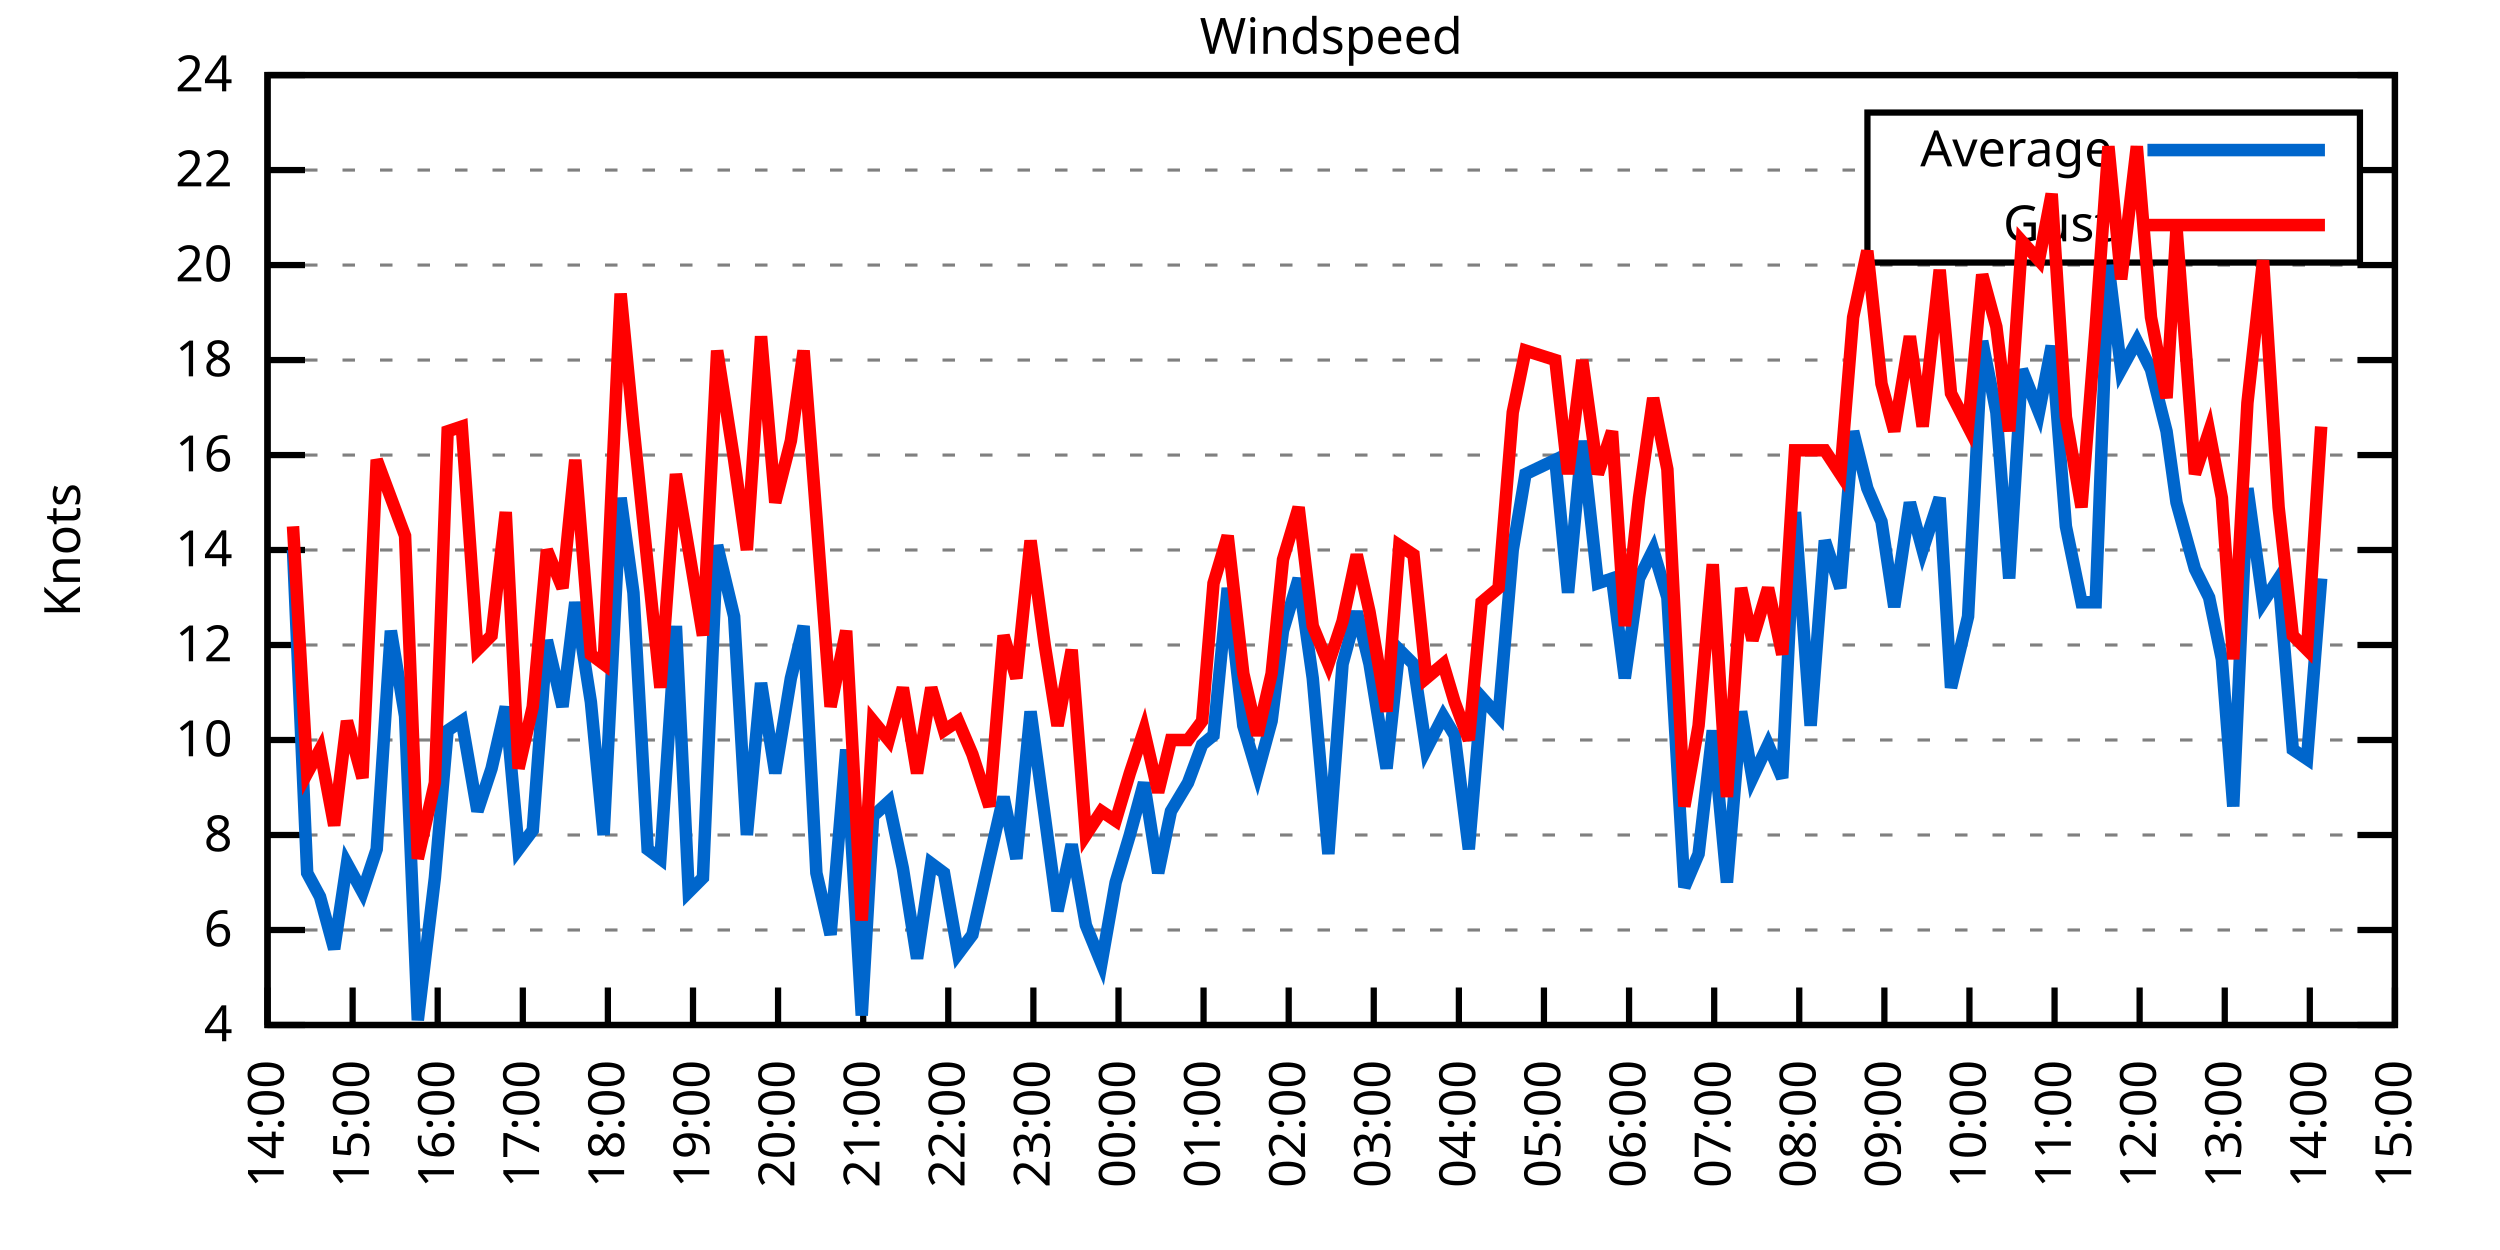
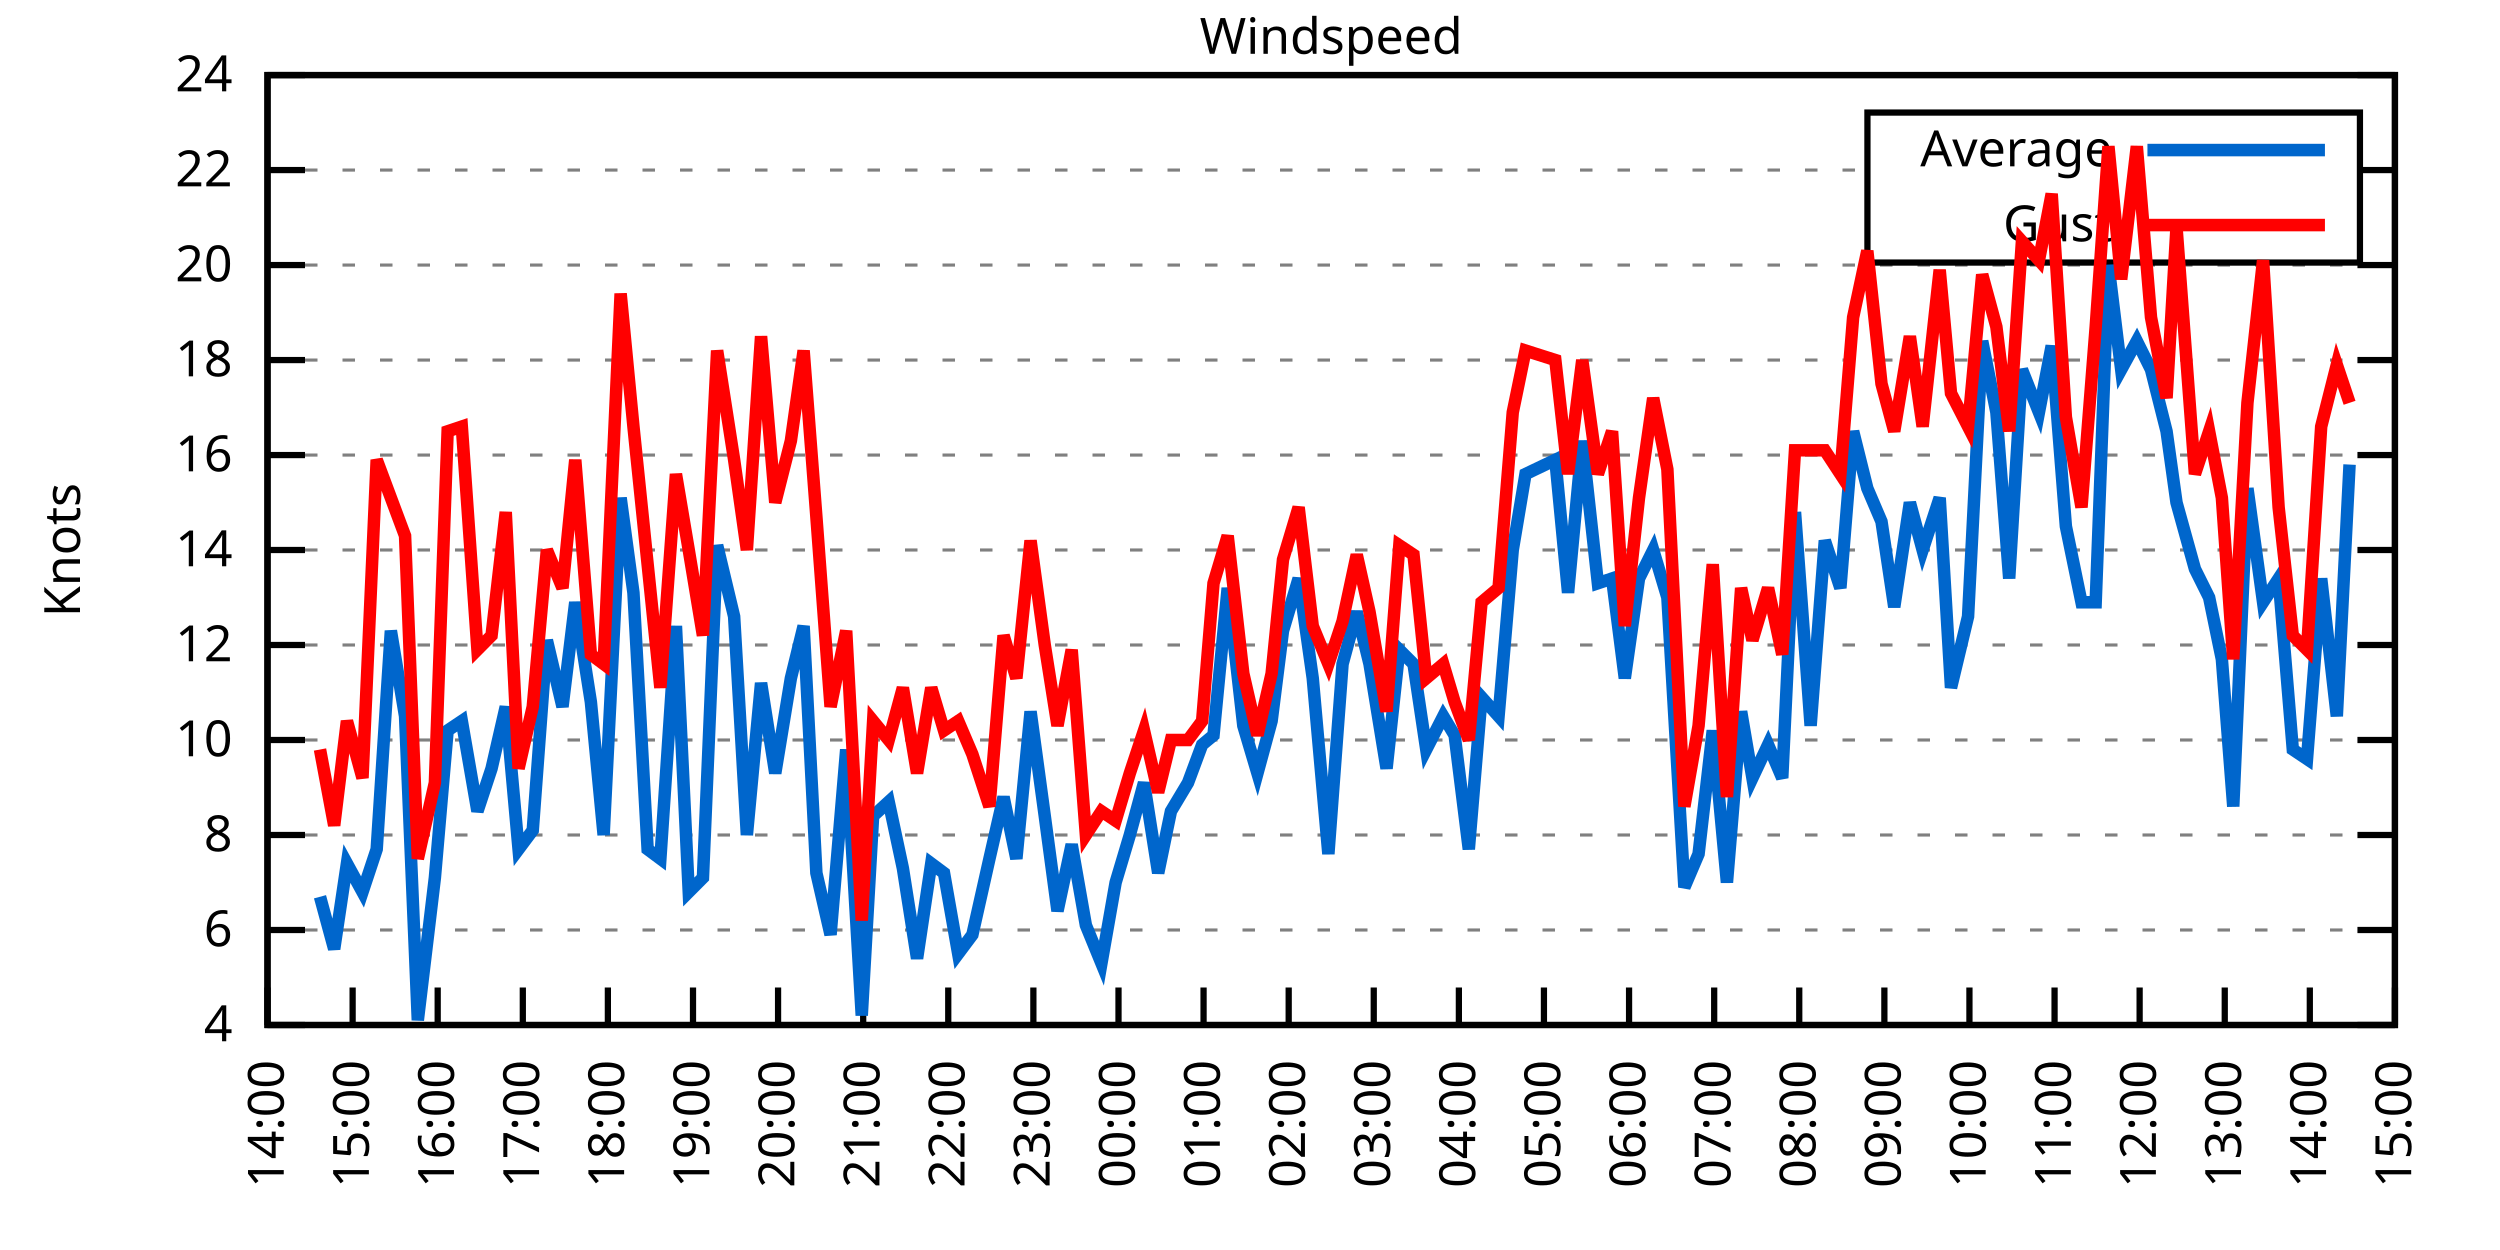
<svg xmlns="http://www.w3.org/2000/svg" xmlns:xlink="http://www.w3.org/1999/xlink" width="400" height="200" viewBox="0 0 400 200">
  <g id="gnuplot_canvas">
    <rect x="0" y="0" width="400" height="200" fill="none" />
    <defs>
      <circle id="gpDot" r="0.5" stroke-width="0.5" stroke="currentColor" />
      <path id="gpPt0" stroke-width="0.333" stroke="currentColor" d="M-1,0 h2 M0,-1 v2" />
      <path id="gpPt1" stroke-width="0.333" stroke="currentColor" d="M-1,-1 L1,1 M1,-1 L-1,1" />
      <path id="gpPt2" stroke-width="0.333" stroke="currentColor" d="M-1,0 L1,0 M0,-1 L0,1 M-1,-1 L1,1 M-1,1 L1,-1" />
      <rect id="gpPt3" stroke-width="0.333" stroke="currentColor" x="-1" y="-1" width="2" height="2" />
      <rect id="gpPt4" stroke-width="0.333" stroke="currentColor" fill="currentColor" x="-1" y="-1" width="2" height="2" />
      <circle id="gpPt5" stroke-width="0.333" stroke="currentColor" cx="0" cy="0" r="1" />
      <use xlink:href="#gpPt5" id="gpPt6" fill="currentColor" stroke="none" />
      <path id="gpPt7" stroke-width="0.333" stroke="currentColor" d="M0,-1.33 L-1.33,0.67 L1.33,0.67 z" />
      <use xlink:href="#gpPt7" id="gpPt8" fill="currentColor" stroke="none" />
      <use xlink:href="#gpPt7" id="gpPt9" stroke="currentColor" transform="rotate(180)" />
      <use xlink:href="#gpPt9" id="gpPt10" fill="currentColor" stroke="none" />
      <use xlink:href="#gpPt3" id="gpPt11" stroke="currentColor" transform="rotate(45)" />
      <use xlink:href="#gpPt11" id="gpPt12" fill="currentColor" stroke="none" />
      <path id="gpPt13" stroke-width="0.333" stroke="currentColor" d="M0,1.330 L1.265,0.411 L0.782,-1.067 L-0.782,-1.076 L-1.265,0.411 z" />
      <use xlink:href="#gpPt13" id="gpPt14" fill="currentColor" stroke="none" />
      <filter id="textbox" filterUnits="objectBoundingBox" x="0" y="0" height="1" width="1">
        <feFlood flood-color="white" flood-opacity="1" result="bgnd" />
        <feComposite in="SourceGraphic" in2="bgnd" operator="atop" />
      </filter>
      <filter id="greybox" filterUnits="objectBoundingBox" x="0" y="0" height="1" width="1">
        <feFlood flood-color="lightgrey" flood-opacity="1" result="grey" />
        <feComposite in="SourceGraphic" in2="grey" operator="atop" />
      </filter>
    </defs>
    <g fill="none" color="white" stroke="currentColor" stroke-width="1.00" stroke-linecap="butt" stroke-linejoin="miter">
</g>
    <g fill="none" color="black" stroke="currentColor" stroke-width="1.00" stroke-linecap="butt" stroke-linejoin="miter">
      <g stroke="none" shape-rendering="crispEdges">
        <polygon fill="rgb(255, 255, 255)" points="42.80,164.00 383.18,164.00 383.18,12.02 42.80,12.02 " />
      </g>
    </g>
    <g fill="none" color="black" stroke="currentColor" stroke-width="1.00" stroke-linecap="butt" stroke-linejoin="miter">
</g>
    <g fill="none" color="black" stroke="black" stroke-width="0.50" stroke-linecap="butt" stroke-linejoin="miter">
</g>
    <g fill="none" color="gray" stroke="currentColor" stroke-width="0.50" stroke-linecap="butt" stroke-linejoin="miter">
      <path stroke="gray" stroke-dasharray="2,4" class="gridline" d="M42.80,164.00 L383.19,164.00  " />
    </g>
    <g fill="none" color="gray" stroke="gray" stroke-width="1.00" stroke-linecap="butt" stroke-linejoin="miter">
</g>
    <g fill="none" color="black" stroke="currentColor" stroke-width="1.00" stroke-linecap="butt" stroke-linejoin="miter">
      <path stroke="black" d="M42.80,164.00 L48.80,164.00 M383.19,164.00 L377.19,164.00  " />
      <g transform="translate(37.20,166.60)" stroke="none" fill="black" font-family="Sans" font-size="8.00" text-anchor="end">
        <text>
          <tspan font-family="Sans"> 4</tspan>
        </text>
      </g>
    </g>
    <g fill="none" color="black" stroke="currentColor" stroke-width="1.00" stroke-linecap="butt" stroke-linejoin="miter">
</g>
    <g fill="none" color="black" stroke="black" stroke-width="0.50" stroke-linecap="butt" stroke-linejoin="miter">
</g>
    <g fill="none" color="gray" stroke="currentColor" stroke-width="0.50" stroke-linecap="butt" stroke-linejoin="miter">
      <path stroke="gray" stroke-dasharray="2,4" class="gridline" d="M42.80,148.80 L383.19,148.80  " />
    </g>
    <g fill="none" color="gray" stroke="gray" stroke-width="1.00" stroke-linecap="butt" stroke-linejoin="miter">
</g>
    <g fill="none" color="black" stroke="currentColor" stroke-width="1.00" stroke-linecap="butt" stroke-linejoin="miter">
      <path stroke="black" d="M42.80,148.80 L48.80,148.80 M383.19,148.80 L377.19,148.80  " />
      <g transform="translate(37.20,151.40)" stroke="none" fill="black" font-family="Sans" font-size="8.00" text-anchor="end">
        <text>
          <tspan font-family="Sans"> 6</tspan>
        </text>
      </g>
    </g>
    <g fill="none" color="black" stroke="currentColor" stroke-width="1.00" stroke-linecap="butt" stroke-linejoin="miter">
</g>
    <g fill="none" color="black" stroke="black" stroke-width="0.50" stroke-linecap="butt" stroke-linejoin="miter">
</g>
    <g fill="none" color="gray" stroke="currentColor" stroke-width="0.50" stroke-linecap="butt" stroke-linejoin="miter">
      <path stroke="gray" stroke-dasharray="2,4" class="gridline" d="M42.80,133.60 L383.19,133.60  " />
    </g>
    <g fill="none" color="gray" stroke="gray" stroke-width="1.00" stroke-linecap="butt" stroke-linejoin="miter">
</g>
    <g fill="none" color="black" stroke="currentColor" stroke-width="1.00" stroke-linecap="butt" stroke-linejoin="miter">
      <path stroke="black" d="M42.80,133.60 L48.80,133.60 M383.19,133.60 L377.19,133.60  " />
      <g transform="translate(37.20,136.20)" stroke="none" fill="black" font-family="Sans" font-size="8.00" text-anchor="end">
        <text>
          <tspan font-family="Sans"> 8</tspan>
        </text>
      </g>
    </g>
    <g fill="none" color="black" stroke="currentColor" stroke-width="1.00" stroke-linecap="butt" stroke-linejoin="miter">
</g>
    <g fill="none" color="black" stroke="black" stroke-width="0.50" stroke-linecap="butt" stroke-linejoin="miter">
</g>
    <g fill="none" color="gray" stroke="currentColor" stroke-width="0.50" stroke-linecap="butt" stroke-linejoin="miter">
      <path stroke="gray" stroke-dasharray="2,4" class="gridline" d="M42.80,118.40 L383.19,118.40  " />
    </g>
    <g fill="none" color="gray" stroke="gray" stroke-width="1.00" stroke-linecap="butt" stroke-linejoin="miter">
</g>
    <g fill="none" color="black" stroke="currentColor" stroke-width="1.00" stroke-linecap="butt" stroke-linejoin="miter">
      <path stroke="black" d="M42.80,118.40 L48.80,118.40 M383.19,118.40 L377.19,118.40  " />
      <g transform="translate(37.20,121.00)" stroke="none" fill="black" font-family="Sans" font-size="8.00" text-anchor="end">
        <text>
          <tspan font-family="Sans"> 10</tspan>
        </text>
      </g>
    </g>
    <g fill="none" color="black" stroke="currentColor" stroke-width="1.00" stroke-linecap="butt" stroke-linejoin="miter">
</g>
    <g fill="none" color="black" stroke="black" stroke-width="0.50" stroke-linecap="butt" stroke-linejoin="miter">
</g>
    <g fill="none" color="gray" stroke="currentColor" stroke-width="0.50" stroke-linecap="butt" stroke-linejoin="miter">
      <path stroke="gray" stroke-dasharray="2,4" class="gridline" d="M42.80,103.20 L383.19,103.20  " />
    </g>
    <g fill="none" color="gray" stroke="gray" stroke-width="1.00" stroke-linecap="butt" stroke-linejoin="miter">
</g>
    <g fill="none" color="black" stroke="currentColor" stroke-width="1.00" stroke-linecap="butt" stroke-linejoin="miter">
      <path stroke="black" d="M42.80,103.20 L48.80,103.20 M383.19,103.20 L377.19,103.20  " />
      <g transform="translate(37.20,105.80)" stroke="none" fill="black" font-family="Sans" font-size="8.00" text-anchor="end">
        <text>
          <tspan font-family="Sans"> 12</tspan>
        </text>
      </g>
    </g>
    <g fill="none" color="black" stroke="currentColor" stroke-width="1.00" stroke-linecap="butt" stroke-linejoin="miter">
</g>
    <g fill="none" color="black" stroke="black" stroke-width="0.50" stroke-linecap="butt" stroke-linejoin="miter">
</g>
    <g fill="none" color="gray" stroke="currentColor" stroke-width="0.50" stroke-linecap="butt" stroke-linejoin="miter">
      <path stroke="gray" stroke-dasharray="2,4" class="gridline" d="M42.80,88.00 L383.19,88.00  " />
    </g>
    <g fill="none" color="gray" stroke="gray" stroke-width="1.00" stroke-linecap="butt" stroke-linejoin="miter">
</g>
    <g fill="none" color="black" stroke="currentColor" stroke-width="1.00" stroke-linecap="butt" stroke-linejoin="miter">
      <path stroke="black" d="M42.80,88.00 L48.80,88.00 M383.19,88.00 L377.19,88.00  " />
      <g transform="translate(37.20,90.60)" stroke="none" fill="black" font-family="Sans" font-size="8.00" text-anchor="end">
        <text>
          <tspan font-family="Sans"> 14</tspan>
        </text>
      </g>
    </g>
    <g fill="none" color="black" stroke="currentColor" stroke-width="1.00" stroke-linecap="butt" stroke-linejoin="miter">
</g>
    <g fill="none" color="black" stroke="black" stroke-width="0.50" stroke-linecap="butt" stroke-linejoin="miter">
</g>
    <g fill="none" color="gray" stroke="currentColor" stroke-width="0.50" stroke-linecap="butt" stroke-linejoin="miter">
      <path stroke="gray" stroke-dasharray="2,4" class="gridline" d="M42.80,72.81 L383.19,72.81  " />
    </g>
    <g fill="none" color="gray" stroke="gray" stroke-width="1.00" stroke-linecap="butt" stroke-linejoin="miter">
</g>
    <g fill="none" color="black" stroke="currentColor" stroke-width="1.00" stroke-linecap="butt" stroke-linejoin="miter">
      <path stroke="black" d="M42.80,72.81 L48.80,72.81 M383.19,72.81 L377.19,72.81  " />
      <g transform="translate(37.20,75.41)" stroke="none" fill="black" font-family="Sans" font-size="8.00" text-anchor="end">
        <text>
          <tspan font-family="Sans"> 16</tspan>
        </text>
      </g>
    </g>
    <g fill="none" color="black" stroke="currentColor" stroke-width="1.00" stroke-linecap="butt" stroke-linejoin="miter">
</g>
    <g fill="none" color="black" stroke="black" stroke-width="0.50" stroke-linecap="butt" stroke-linejoin="miter">
</g>
    <g fill="none" color="gray" stroke="currentColor" stroke-width="0.50" stroke-linecap="butt" stroke-linejoin="miter">
      <path stroke="gray" stroke-dasharray="2,4" class="gridline" d="M42.80,57.61 L383.19,57.61  " />
    </g>
    <g fill="none" color="gray" stroke="gray" stroke-width="1.00" stroke-linecap="butt" stroke-linejoin="miter">
</g>
    <g fill="none" color="black" stroke="currentColor" stroke-width="1.00" stroke-linecap="butt" stroke-linejoin="miter">
      <path stroke="black" d="M42.80,57.61 L48.80,57.61 M383.19,57.61 L377.19,57.61  " />
      <g transform="translate(37.20,60.21)" stroke="none" fill="black" font-family="Sans" font-size="8.00" text-anchor="end">
        <text>
          <tspan font-family="Sans"> 18</tspan>
        </text>
      </g>
    </g>
    <g fill="none" color="black" stroke="currentColor" stroke-width="1.00" stroke-linecap="butt" stroke-linejoin="miter">
</g>
    <g fill="none" color="black" stroke="black" stroke-width="0.50" stroke-linecap="butt" stroke-linejoin="miter">
</g>
    <g fill="none" color="gray" stroke="currentColor" stroke-width="0.50" stroke-linecap="butt" stroke-linejoin="miter">
      <path stroke="gray" stroke-dasharray="2,4" class="gridline" d="M42.80,42.41 L383.19,42.41  " />
    </g>
    <g fill="none" color="gray" stroke="gray" stroke-width="1.00" stroke-linecap="butt" stroke-linejoin="miter">
</g>
    <g fill="none" color="black" stroke="currentColor" stroke-width="1.00" stroke-linecap="butt" stroke-linejoin="miter">
      <path stroke="black" d="M42.80,42.41 L48.80,42.41 M383.19,42.41 L377.19,42.41  " />
      <g transform="translate(37.20,45.01)" stroke="none" fill="black" font-family="Sans" font-size="8.00" text-anchor="end">
        <text>
          <tspan font-family="Sans"> 20</tspan>
        </text>
      </g>
    </g>
    <g fill="none" color="black" stroke="currentColor" stroke-width="1.00" stroke-linecap="butt" stroke-linejoin="miter">
</g>
    <g fill="none" color="black" stroke="black" stroke-width="0.50" stroke-linecap="butt" stroke-linejoin="miter">
</g>
    <g fill="none" color="gray" stroke="currentColor" stroke-width="0.50" stroke-linecap="butt" stroke-linejoin="miter">
      <path stroke="gray" stroke-dasharray="2,4" class="gridline" d="M42.80,27.21 L298.79,27.21 M377.59,27.21 L383.19,27.21  " />
    </g>
    <g fill="none" color="gray" stroke="gray" stroke-width="1.00" stroke-linecap="butt" stroke-linejoin="miter">
</g>
    <g fill="none" color="black" stroke="currentColor" stroke-width="1.00" stroke-linecap="butt" stroke-linejoin="miter">
      <path stroke="black" d="M42.80,27.21 L48.80,27.21 M383.19,27.21 L377.19,27.21  " />
      <g transform="translate(37.20,29.81)" stroke="none" fill="black" font-family="Sans" font-size="8.00" text-anchor="end">
        <text>
          <tspan font-family="Sans"> 22</tspan>
        </text>
      </g>
    </g>
    <g fill="none" color="black" stroke="currentColor" stroke-width="1.00" stroke-linecap="butt" stroke-linejoin="miter">
</g>
    <g fill="none" color="black" stroke="black" stroke-width="0.50" stroke-linecap="butt" stroke-linejoin="miter">
</g>
    <g fill="none" color="gray" stroke="currentColor" stroke-width="0.50" stroke-linecap="butt" stroke-linejoin="miter">
      <path stroke="gray" stroke-dasharray="2,4" class="gridline" d="M42.80,12.01 L383.19,12.01  " />
    </g>
    <g fill="none" color="gray" stroke="gray" stroke-width="1.00" stroke-linecap="butt" stroke-linejoin="miter">
</g>
    <g fill="none" color="black" stroke="currentColor" stroke-width="1.00" stroke-linecap="butt" stroke-linejoin="miter">
      <path stroke="black" d="M42.80,12.01 L48.80,12.01 M383.19,12.01 L377.19,12.01  " />
      <g transform="translate(37.20,14.61)" stroke="none" fill="black" font-family="Sans" font-size="8.00" text-anchor="end">
        <text>
          <tspan font-family="Sans"> 24</tspan>
        </text>
      </g>
    </g>
    <g fill="none" color="black" stroke="currentColor" stroke-width="1.00" stroke-linecap="butt" stroke-linejoin="miter">
      <path stroke="black" d="M42.80,164.00 L42.80,158.00  " />
      <g transform="translate(45.40,169.60) rotate(270.00)" stroke="none" fill="black" font-family="Sans" font-size="8.00" text-anchor="end">
        <text>
          <tspan font-family="Sans">14:00</tspan>
        </text>
      </g>
    </g>
    <g fill="none" color="black" stroke="currentColor" stroke-width="1.00" stroke-linecap="butt" stroke-linejoin="miter">
      <path stroke="black" d="M56.42,164.00 L56.42,158.00  " />
      <g transform="translate(59.02,169.60) rotate(270.00)" stroke="none" fill="black" font-family="Sans" font-size="8.00" text-anchor="end">
        <text>
          <tspan font-family="Sans">15:00</tspan>
        </text>
      </g>
    </g>
    <g fill="none" color="black" stroke="currentColor" stroke-width="1.00" stroke-linecap="butt" stroke-linejoin="miter">
      <path stroke="black" d="M70.03,164.00 L70.03,158.00  " />
      <g transform="translate(72.63,169.60) rotate(270.00)" stroke="none" fill="black" font-family="Sans" font-size="8.00" text-anchor="end">
        <text>
          <tspan font-family="Sans">16:00</tspan>
        </text>
      </g>
    </g>
    <g fill="none" color="black" stroke="currentColor" stroke-width="1.00" stroke-linecap="butt" stroke-linejoin="miter">
      <path stroke="black" d="M83.65,164.00 L83.65,158.00  " />
      <g transform="translate(86.25,169.60) rotate(270.00)" stroke="none" fill="black" font-family="Sans" font-size="8.00" text-anchor="end">
        <text>
          <tspan font-family="Sans">17:00</tspan>
        </text>
      </g>
    </g>
    <g fill="none" color="black" stroke="currentColor" stroke-width="1.00" stroke-linecap="butt" stroke-linejoin="miter">
      <path stroke="black" d="M97.26,164.00 L97.26,158.00  " />
      <g transform="translate(99.86,169.60) rotate(270.00)" stroke="none" fill="black" font-family="Sans" font-size="8.00" text-anchor="end">
        <text>
          <tspan font-family="Sans">18:00</tspan>
        </text>
      </g>
    </g>
    <g fill="none" color="black" stroke="currentColor" stroke-width="1.00" stroke-linecap="butt" stroke-linejoin="miter">
      <path stroke="black" d="M110.88,164.00 L110.88,158.00  " />
      <g transform="translate(113.48,169.60) rotate(270.00)" stroke="none" fill="black" font-family="Sans" font-size="8.00" text-anchor="end">
        <text>
          <tspan font-family="Sans">19:00</tspan>
        </text>
      </g>
    </g>
    <g fill="none" color="black" stroke="currentColor" stroke-width="1.00" stroke-linecap="butt" stroke-linejoin="miter">
      <path stroke="black" d="M124.49,164.00 L124.49,158.00  " />
      <g transform="translate(127.09,169.60) rotate(270.00)" stroke="none" fill="black" font-family="Sans" font-size="8.00" text-anchor="end">
        <text>
          <tspan font-family="Sans">20:00</tspan>
        </text>
      </g>
    </g>
    <g fill="none" color="black" stroke="currentColor" stroke-width="1.00" stroke-linecap="butt" stroke-linejoin="miter">
      <path stroke="black" d="M138.11,164.00 L138.11,158.00  " />
      <g transform="translate(140.71,169.60) rotate(270.00)" stroke="none" fill="black" font-family="Sans" font-size="8.00" text-anchor="end">
        <text>
          <tspan font-family="Sans">21:00</tspan>
        </text>
      </g>
    </g>
    <g fill="none" color="black" stroke="currentColor" stroke-width="1.00" stroke-linecap="butt" stroke-linejoin="miter">
      <path stroke="black" d="M151.72,164.00 L151.72,158.00  " />
      <g transform="translate(154.32,169.60) rotate(270.00)" stroke="none" fill="black" font-family="Sans" font-size="8.00" text-anchor="end">
        <text>
          <tspan font-family="Sans">22:00</tspan>
        </text>
      </g>
    </g>
    <g fill="none" color="black" stroke="currentColor" stroke-width="1.00" stroke-linecap="butt" stroke-linejoin="miter">
      <path stroke="black" d="M165.34,164.00 L165.34,158.00  " />
      <g transform="translate(167.94,169.60) rotate(270.00)" stroke="none" fill="black" font-family="Sans" font-size="8.00" text-anchor="end">
        <text>
          <tspan font-family="Sans">23:00</tspan>
        </text>
      </g>
    </g>
    <g fill="none" color="black" stroke="currentColor" stroke-width="1.00" stroke-linecap="butt" stroke-linejoin="miter">
      <path stroke="black" d="M178.96,164.00 L178.96,158.00  " />
      <g transform="translate(181.56,169.60) rotate(270.00)" stroke="none" fill="black" font-family="Sans" font-size="8.00" text-anchor="end">
        <text>
          <tspan font-family="Sans">00:00</tspan>
        </text>
      </g>
    </g>
    <g fill="none" color="black" stroke="currentColor" stroke-width="1.00" stroke-linecap="butt" stroke-linejoin="miter">
      <path stroke="black" d="M192.57,164.00 L192.57,158.00  " />
      <g transform="translate(195.17,169.60) rotate(270.00)" stroke="none" fill="black" font-family="Sans" font-size="8.00" text-anchor="end">
        <text>
          <tspan font-family="Sans">01:00</tspan>
        </text>
      </g>
    </g>
    <g fill="none" color="black" stroke="currentColor" stroke-width="1.00" stroke-linecap="butt" stroke-linejoin="miter">
      <path stroke="black" d="M206.19,164.00 L206.19,158.00  " />
      <g transform="translate(208.79,169.60) rotate(270.00)" stroke="none" fill="black" font-family="Sans" font-size="8.00" text-anchor="end">
        <text>
          <tspan font-family="Sans">02:00</tspan>
        </text>
      </g>
    </g>
    <g fill="none" color="black" stroke="currentColor" stroke-width="1.00" stroke-linecap="butt" stroke-linejoin="miter">
      <path stroke="black" d="M219.80,164.00 L219.80,158.00  " />
      <g transform="translate(222.40,169.60) rotate(270.00)" stroke="none" fill="black" font-family="Sans" font-size="8.00" text-anchor="end">
        <text>
          <tspan font-family="Sans">03:00</tspan>
        </text>
      </g>
    </g>
    <g fill="none" color="black" stroke="currentColor" stroke-width="1.00" stroke-linecap="butt" stroke-linejoin="miter">
      <path stroke="black" d="M233.42,164.00 L233.42,158.00  " />
      <g transform="translate(236.02,169.60) rotate(270.00)" stroke="none" fill="black" font-family="Sans" font-size="8.00" text-anchor="end">
        <text>
          <tspan font-family="Sans">04:00</tspan>
        </text>
      </g>
    </g>
    <g fill="none" color="black" stroke="currentColor" stroke-width="1.00" stroke-linecap="butt" stroke-linejoin="miter">
      <path stroke="black" d="M247.03,164.00 L247.03,158.00  " />
      <g transform="translate(249.63,169.60) rotate(270.00)" stroke="none" fill="black" font-family="Sans" font-size="8.00" text-anchor="end">
        <text>
          <tspan font-family="Sans">05:00</tspan>
        </text>
      </g>
    </g>
    <g fill="none" color="black" stroke="currentColor" stroke-width="1.00" stroke-linecap="butt" stroke-linejoin="miter">
      <path stroke="black" d="M260.65,164.00 L260.65,158.00  " />
      <g transform="translate(263.25,169.60) rotate(270.00)" stroke="none" fill="black" font-family="Sans" font-size="8.00" text-anchor="end">
        <text>
          <tspan font-family="Sans">06:00</tspan>
        </text>
      </g>
    </g>
    <g fill="none" color="black" stroke="currentColor" stroke-width="1.00" stroke-linecap="butt" stroke-linejoin="miter">
      <path stroke="black" d="M274.27,164.00 L274.27,158.00  " />
      <g transform="translate(276.87,169.60) rotate(270.00)" stroke="none" fill="black" font-family="Sans" font-size="8.00" text-anchor="end">
        <text>
          <tspan font-family="Sans">07:00</tspan>
        </text>
      </g>
    </g>
    <g fill="none" color="black" stroke="currentColor" stroke-width="1.00" stroke-linecap="butt" stroke-linejoin="miter">
      <path stroke="black" d="M287.88,164.00 L287.88,158.00  " />
      <g transform="translate(290.48,169.60) rotate(270.00)" stroke="none" fill="black" font-family="Sans" font-size="8.00" text-anchor="end">
        <text>
          <tspan font-family="Sans">08:00</tspan>
        </text>
      </g>
    </g>
    <g fill="none" color="black" stroke="currentColor" stroke-width="1.00" stroke-linecap="butt" stroke-linejoin="miter">
      <path stroke="black" d="M301.50,164.00 L301.50,158.00  " />
      <g transform="translate(304.10,169.60) rotate(270.00)" stroke="none" fill="black" font-family="Sans" font-size="8.00" text-anchor="end">
        <text>
          <tspan font-family="Sans">09:00</tspan>
        </text>
      </g>
    </g>
    <g fill="none" color="black" stroke="currentColor" stroke-width="1.00" stroke-linecap="butt" stroke-linejoin="miter">
      <path stroke="black" d="M315.11,164.00 L315.11,158.00  " />
      <g transform="translate(317.71,169.60) rotate(270.00)" stroke="none" fill="black" font-family="Sans" font-size="8.00" text-anchor="end">
        <text>
          <tspan font-family="Sans">10:00</tspan>
        </text>
      </g>
    </g>
    <g fill="none" color="black" stroke="currentColor" stroke-width="1.00" stroke-linecap="butt" stroke-linejoin="miter">
      <path stroke="black" d="M328.73,164.00 L328.73,158.00  " />
      <g transform="translate(331.33,169.60) rotate(270.00)" stroke="none" fill="black" font-family="Sans" font-size="8.00" text-anchor="end">
        <text>
          <tspan font-family="Sans">11:00</tspan>
        </text>
      </g>
    </g>
    <g fill="none" color="black" stroke="currentColor" stroke-width="1.00" stroke-linecap="butt" stroke-linejoin="miter">
      <path stroke="black" d="M342.34,164.00 L342.34,158.00  " />
      <g transform="translate(344.94,169.60) rotate(270.00)" stroke="none" fill="black" font-family="Sans" font-size="8.00" text-anchor="end">
        <text>
          <tspan font-family="Sans">12:00</tspan>
        </text>
      </g>
    </g>
    <g fill="none" color="black" stroke="currentColor" stroke-width="1.00" stroke-linecap="butt" stroke-linejoin="miter">
      <path stroke="black" d="M355.96,164.00 L355.96,158.00  " />
      <g transform="translate(358.56,169.60) rotate(270.00)" stroke="none" fill="black" font-family="Sans" font-size="8.00" text-anchor="end">
        <text>
          <tspan font-family="Sans">13:00</tspan>
        </text>
      </g>
    </g>
    <g fill="none" color="black" stroke="currentColor" stroke-width="1.00" stroke-linecap="butt" stroke-linejoin="miter">
      <path stroke="black" d="M369.57,164.00 L369.57,158.00  " />
      <g transform="translate(372.17,169.60) rotate(270.00)" stroke="none" fill="black" font-family="Sans" font-size="8.00" text-anchor="end">
        <text>
          <tspan font-family="Sans">14:00</tspan>
        </text>
      </g>
    </g>
    <g fill="none" color="black" stroke="currentColor" stroke-width="1.00" stroke-linecap="butt" stroke-linejoin="miter">
      <path stroke="black" d="M383.19,164.00 L383.19,158.00  " />
      <g transform="translate(385.79,169.60) rotate(270.00)" stroke="none" fill="black" font-family="Sans" font-size="8.00" text-anchor="end">
        <text>
          <tspan font-family="Sans">15:00</tspan>
        </text>
      </g>
    </g>
    <g fill="none" color="black" stroke="currentColor" stroke-width="1.00" stroke-linecap="butt" stroke-linejoin="miter">
</g>
    <g fill="none" color="black" stroke="currentColor" stroke-width="1.00" stroke-linecap="butt" stroke-linejoin="miter">
      <path stroke="black" d="M42.80,12.01 L42.80,164.00 L383.19,164.00 L383.19,12.01 L42.80,12.01 Z  " />
    </g>
    <g fill="none" color="black" stroke="currentColor" stroke-width="1.00" stroke-linecap="butt" stroke-linejoin="miter">
</g>
    <g fill="none" color="black" stroke="currentColor" stroke-width="1.00" stroke-linecap="butt" stroke-linejoin="miter">
      <path stroke="black" d="M298.79,42.01 L298.79,18.01 L377.59,18.01 L377.59,42.01 L298.79,42.01 Z  " />
    </g>
    <g id="Windspeed_plot_1">
      <g fill="none" color="white" stroke="black" stroke-width="2.00" stroke-linecap="butt" stroke-linejoin="miter">
</g>
      <g fill="none" color="black" stroke="currentColor" stroke-width="2.00" stroke-linecap="butt" stroke-linejoin="miter">
        <g transform="translate(337.99,26.61)" stroke="none" fill="black" font-family="Sans" font-size="8.00" text-anchor="end">
          <text>
            <tspan font-family="Sans">Average</tspan>
          </text>
        </g>
      </g>
      <g fill="none" color="black" stroke="currentColor" stroke-width="2.00" stroke-linecap="butt" stroke-linejoin="miter">
-         <path stroke="rgb(  0, 102, 204)" d="M343.59,24.01 L371.99,24.01 M46.88,88.00 L49.15,139.68 L51.20,143.48 L53.47,151.84 L55.51,138.16 L58.00,142.72   L60.27,135.88 L62.54,100.92 L64.81,114.60 L66.85,163.24 L69.58,140.44 L71.62,116.88 L73.89,115.36 L76.39,129.80   L78.65,122.96 L80.92,113.08 L82.97,135.88 L85.24,132.84 L87.50,102.44 L90.00,113.08 L92.04,96.36 L94.54,112.32   L96.58,133.60 L99.30,79.65 L101.35,94.84 L103.62,135.88 L105.66,137.40 L108.15,100.16 L110.20,142.72 L112.47,140.44   L114.74,87.25 L117.46,98.64 L119.50,133.60 L121.77,109.28 L124.04,123.72 L126.54,108.52 L128.58,100.16 L130.62,139.68   L132.89,149.56 L135.39,119.92 L137.88,162.48 L139.70,130.56 L142.19,128.28 L144.46,138.92 L146.73,153.36 L149.00,138.16   L151.04,139.68 L153.31,152.60 L155.58,149.56 L158.31,137.40 L160.57,127.52 L162.62,137.40 L164.89,113.84 L167.16,130.56   L169.20,145.76 L171.47,135.12 L173.74,148.04 L176.23,154.12 L178.50,141.20 L180.77,133.60 L183.04,125.24 L185.31,139.68   L187.35,129.80 L190.08,125.24 L192.34,119.16 L194.16,117.64 L196.43,94.08 L198.93,116.12 L201.19,123.72 L203.46,115.36   L205.28,100.92 L207.78,92.56 L210.04,108.52 L212.54,136.64 L214.81,106.24 L217.08,97.88 L219.12,106.24 L221.85,122.96   L223.89,103.96 L226.16,106.24 L228.20,119.92 L230.92,114.60 L232.74,117.64 L235.01,135.88 L237.05,111.56 L239.77,114.60   L242.04,88.00 L244.08,75.85 L248.85,73.57 L250.89,94.84 L253.16,70.53 L255.66,93.32 L257.93,92.56 L259.97,108.52   L262.24,92.56 L264.51,88.00 L266.78,95.60 L269.50,141.96 L271.77,136.64 L274.04,116.88 L276.31,141.20 L278.58,113.84   L280.39,124.48 L282.89,119.16 L285.16,124.48 L287.20,81.93 L289.70,116.12 L291.97,86.49 L294.46,94.08 L296.50,69.01   L298.77,78.13 L301.04,83.45 L303.08,97.12 L305.58,80.41 L307.62,88.00 L310.35,79.65 L312.16,110.04 L314.89,98.64   L317.15,54.57 L319.42,65.97 L321.47,92.56 L323.51,59.13 L326.23,65.97 L328.27,55.33 L330.54,84.21 L333.04,96.36   L335.31,96.36 L337.35,42.41 L339.39,59.13 L341.89,54.57 L344.16,59.13 L346.65,69.01 L348.24,80.41 L351.19,91.04   L353.46,95.60 L355.50,105.48 L357.32,129.04 L359.59,78.13 L362.09,96.36 L364.58,92.56 L366.85,119.92 L369.12,121.44   L371.39,92.56  " />
+         <path stroke="rgb(  0, 102, 204)" d="M343.59,24.01 L371.99,24.01 M51.20,143.48 L53.47,151.84 L55.51,138.16 L58.00,142.72 L60.27,135.88 L62.54,100.92   L64.81,114.60 L66.85,163.24 L69.58,140.44 L71.62,116.88 L73.89,115.36 L76.39,129.80 L78.65,122.96 L80.92,113.08   L82.97,135.88 L85.24,132.84 L87.50,102.44 L90.00,113.08 L92.04,96.36 L94.54,112.32 L96.58,133.60 L99.30,79.65   L101.35,94.84 L103.62,135.88 L105.66,137.40 L108.15,100.16 L110.20,142.72 L112.47,140.44 L114.74,87.25 L117.46,98.64   L119.50,133.60 L121.77,109.28 L124.04,123.72 L126.54,108.52 L128.58,100.16 L130.62,139.68 L132.89,149.56 L135.39,119.92   L137.88,162.48 L139.70,130.56 L142.19,128.28 L144.46,138.92 L146.73,153.36 L149.00,138.16 L151.04,139.68 L153.31,152.60   L155.58,149.56 L158.31,137.40 L160.57,127.52 L162.62,137.40 L164.89,113.84 L167.16,130.56 L169.20,145.76 L171.47,135.12   L173.74,148.04 L176.23,154.12 L178.50,141.20 L180.77,133.60 L183.04,125.24 L185.31,139.68 L187.35,129.80 L190.08,125.24   L192.34,119.16 L194.16,117.64 L196.43,94.08 L198.93,116.12 L201.19,123.72 L203.46,115.36 L205.28,100.92 L207.78,92.56   L210.04,108.52 L212.54,136.64 L214.81,106.24 L217.08,97.88 L219.12,106.24 L221.85,122.96 L223.89,103.96 L226.16,106.24   L228.20,119.92 L230.92,114.60 L232.74,117.64 L235.01,135.88 L237.05,111.56 L239.77,114.60 L242.04,88.00 L244.08,75.85   L248.85,73.57 L250.89,94.84 L253.16,70.53 L255.66,93.32 L257.93,92.56 L259.97,108.52 L262.24,92.56 L264.51,88.00   L266.78,95.60 L269.50,141.96 L271.77,136.64 L274.04,116.88 L276.31,141.20 L278.58,113.84 L280.39,124.48 L282.89,119.16   L285.16,124.48 L287.20,81.93 L289.70,116.12 L291.97,86.49 L294.46,94.08 L296.50,69.01 L298.77,78.13 L301.04,83.45   L303.08,97.12 L305.58,80.41 L307.62,88.00 L310.35,79.65 L312.16,110.04 L314.89,98.64 L317.15,54.57 L319.42,65.97   L321.47,92.56 L323.51,59.13 L326.23,65.97 L328.27,55.33 L330.54,84.21 L333.04,96.36 L335.31,96.36 L337.35,42.41   L339.39,59.13 L341.89,54.57 L344.16,59.13 L346.65,69.01 L348.24,80.41 L351.19,91.04 L353.46,95.60 L355.50,105.48   L357.32,129.04 L359.59,78.13 L362.09,96.36 L364.58,92.56 L366.85,119.92 L369.12,121.44 L371.39,92.56 L373.89,114.60   L375.93,74.33  " />
      </g>
    </g>
    <g id="Windspeed_plot_2">
      <g fill="none" color="black" stroke="currentColor" stroke-width="2.00" stroke-linecap="butt" stroke-linejoin="miter">
        <g transform="translate(337.99,38.61)" stroke="none" fill="black" font-family="Sans" font-size="8.00" text-anchor="end">
          <text>
            <tspan font-family="Sans">Gust</tspan>
          </text>
        </g>
      </g>
      <g fill="none" color="black" stroke="currentColor" stroke-width="2.00" stroke-linecap="butt" stroke-linejoin="miter">
-         <path stroke="rgb(255,   0,   0)" d="M343.59,36.01 L371.99,36.01 M46.88,84.21 L49.15,123.72 L51.20,119.92 L53.47,132.08 L55.51,115.36 L58.00,124.48   L60.27,73.57 L62.54,79.65 L64.81,85.73 L66.85,137.40 L69.58,125.24 L71.62,69.01 L73.89,68.25 L76.39,103.96   L78.65,101.68 L80.92,81.93 L82.97,122.96 L85.24,113.08 L87.50,88.00 L90.00,94.08 L92.04,73.57 L94.54,104.72   L96.58,106.24 L99.30,46.97 L101.35,68.25 L103.62,90.28 L105.66,110.04 L108.15,75.85 L110.20,88.00 L112.47,101.68   L114.74,56.09 L117.46,73.57 L119.50,88.00 L121.77,53.81 L124.04,80.41 L126.54,70.53 L128.58,56.09 L130.62,82.69   L132.89,113.08 L135.39,100.92 L137.88,147.28 L139.70,115.36 L142.19,118.40 L144.46,110.04 L146.73,123.72 L149.00,110.04   L151.04,116.88 L153.31,115.36 L155.58,120.68 L158.31,129.04 L160.57,101.68 L162.62,108.52 L164.89,86.49 L167.16,103.20   L169.20,116.12 L171.47,103.96 L173.74,133.60 L176.23,129.80 L178.50,131.32 L180.77,123.72 L183.04,116.88 L185.31,126.76   L187.35,118.40 L190.08,118.40 L192.34,115.36 L194.16,93.32 L196.43,85.73 L198.93,107.76 L201.19,117.64 L203.46,107.76   L205.28,89.52 L207.78,81.17 L210.04,100.16 L212.54,106.24 L214.81,99.40 L217.08,88.76 L219.12,97.88 L221.85,113.84   L223.89,87.25 L226.16,88.76 L228.20,108.52 L230.92,106.24 L232.74,112.32 L235.01,118.40 L237.05,96.36 L239.77,94.08   L242.04,65.97 L244.08,56.09 L248.85,57.61 L250.89,75.85 L253.16,57.61 L255.66,75.85 L257.93,69.01 L259.97,100.16   L262.24,79.65 L264.51,63.69 L266.78,75.09 L269.50,129.04 L271.77,116.12 L274.04,90.28 L276.31,127.52 L278.58,94.08   L280.39,102.44 L282.89,94.08 L285.16,104.72 L287.20,72.05 L289.70,72.05 L291.97,72.05 L294.46,75.85 L296.50,50.77   L298.77,40.13 L301.04,61.41 L303.08,69.01 L305.58,53.81 L307.62,68.25 L310.35,43.17 L312.16,62.93 L314.89,68.25   L317.15,43.93 L319.42,52.29 L321.47,69.01 L323.51,38.61 L326.23,41.65 L328.27,31.01 L330.54,66.73 L333.04,81.17   L335.31,52.29 L337.35,23.41 L339.39,44.69 L341.89,23.41 L344.16,50.77 L346.65,63.69 L348.24,36.33 L351.19,75.85   L353.46,69.01 L355.50,79.65 L357.32,105.48 L359.59,64.45 L362.09,41.65 L364.58,81.17 L366.85,101.68 L369.12,103.96   L371.39,68.25  " />
+         <path stroke="rgb(255,   0,   0)" d="M343.59,36.01 L371.99,36.01 M51.20,119.92 L53.47,132.08 L55.51,115.36 L58.00,124.48 L60.27,73.57 L62.54,79.65   L64.81,85.73 L66.85,137.40 L69.58,125.24 L71.62,69.01 L73.89,68.25 L76.39,103.96 L78.65,101.68 L80.92,81.93   L82.97,122.96 L85.24,113.08 L87.50,88.00 L90.00,94.08 L92.04,73.57 L94.54,104.72 L96.58,106.24 L99.30,46.97   L101.35,68.25 L103.62,90.28 L105.66,110.04 L108.15,75.85 L110.20,88.00 L112.47,101.68 L114.74,56.09 L117.46,73.57   L119.50,88.00 L121.77,53.81 L124.04,80.41 L126.54,70.53 L128.58,56.09 L130.62,82.69 L132.89,113.08 L135.39,100.92   L137.88,147.28 L139.70,115.36 L142.19,118.40 L144.46,110.04 L146.73,123.72 L149.00,110.04 L151.04,116.88 L153.31,115.36   L155.58,120.68 L158.31,129.04 L160.57,101.68 L162.62,108.52 L164.89,86.49 L167.16,103.20 L169.20,116.12 L171.47,103.96   L173.74,133.60 L176.23,129.80 L178.50,131.32 L180.77,123.72 L183.04,116.88 L185.31,126.76 L187.35,118.40 L190.08,118.40   L192.34,115.36 L194.16,93.32 L196.43,85.73 L198.93,107.76 L201.19,117.64 L203.46,107.76 L205.28,89.52 L207.78,81.17   L210.04,100.16 L212.54,106.24 L214.81,99.40 L217.08,88.76 L219.12,97.88 L221.85,113.84 L223.89,87.25 L226.16,88.76   L228.20,108.52 L230.92,106.24 L232.74,112.32 L235.01,118.40 L237.05,96.36 L239.77,94.08 L242.04,65.97 L244.08,56.09   L248.85,57.61 L250.89,75.85 L253.16,57.61 L255.66,75.85 L257.93,69.01 L259.97,100.16 L262.24,79.65 L264.51,63.69   L266.78,75.09 L269.50,129.04 L271.77,116.12 L274.04,90.28 L276.31,127.52 L278.58,94.08 L280.39,102.44 L282.89,94.08   L285.16,104.72 L287.20,72.05 L289.70,72.05 L291.97,72.05 L294.46,75.85 L296.50,50.77 L298.77,40.13 L301.04,61.41   L303.08,69.01 L305.58,53.81 L307.62,68.25 L310.35,43.17 L312.16,62.93 L314.89,68.25 L317.15,43.93 L319.42,52.29   L321.47,69.01 L323.51,38.61 L326.23,41.65 L328.27,31.01 L330.54,66.73 L333.04,81.17 L335.31,52.29 L337.35,23.41   L339.39,44.69 L341.89,23.41 L344.16,50.77 L346.65,63.69 L348.24,36.33 L351.19,75.85 L353.46,69.01 L355.50,79.65   L357.32,105.48 L359.59,64.45 L362.09,41.65 L364.58,81.17 L366.85,101.68 L369.12,103.96 L371.39,68.25 L373.89,58.37   L375.93,64.45  " />
      </g>
    </g>
    <g fill="none" color="black" stroke="currentColor" stroke-width="2.00" stroke-linecap="butt" stroke-linejoin="miter">
</g>
    <g fill="none" color="black" stroke="black" stroke-width="1.00" stroke-linecap="butt" stroke-linejoin="miter">
</g>
    <g fill="none" color="black" stroke="currentColor" stroke-width="1.00" stroke-linecap="butt" stroke-linejoin="miter">
      <path stroke="black" d="M42.80,12.01 L42.80,164.00 L383.19,164.00 L383.19,12.01 L42.80,12.01 Z  " />
      <g transform="translate(12.80,88.01) rotate(270.00)" stroke="none" fill="black" font-family="Sans" font-size="8.00" text-anchor="middle">
        <text>
          <tspan font-family="Sans">Knots</tspan>
        </text>
      </g>
    </g>
    <g fill="none" color="black" stroke="currentColor" stroke-width="1.00" stroke-linecap="butt" stroke-linejoin="miter">
</g>
    <g fill="none" color="black" stroke="currentColor" stroke-width="1.00" stroke-linecap="butt" stroke-linejoin="miter">
      <g transform="translate(212.99,8.61)" stroke="none" fill="black" font-family="Sans" font-size="8.00" text-anchor="middle">
        <text>
          <tspan font-family="Sans">Windspeed</tspan>
        </text>
      </g>
    </g>
    <g fill="none" color="black" stroke="currentColor" stroke-width="1.00" stroke-linecap="butt" stroke-linejoin="miter">
</g>
  </g>
</svg>
